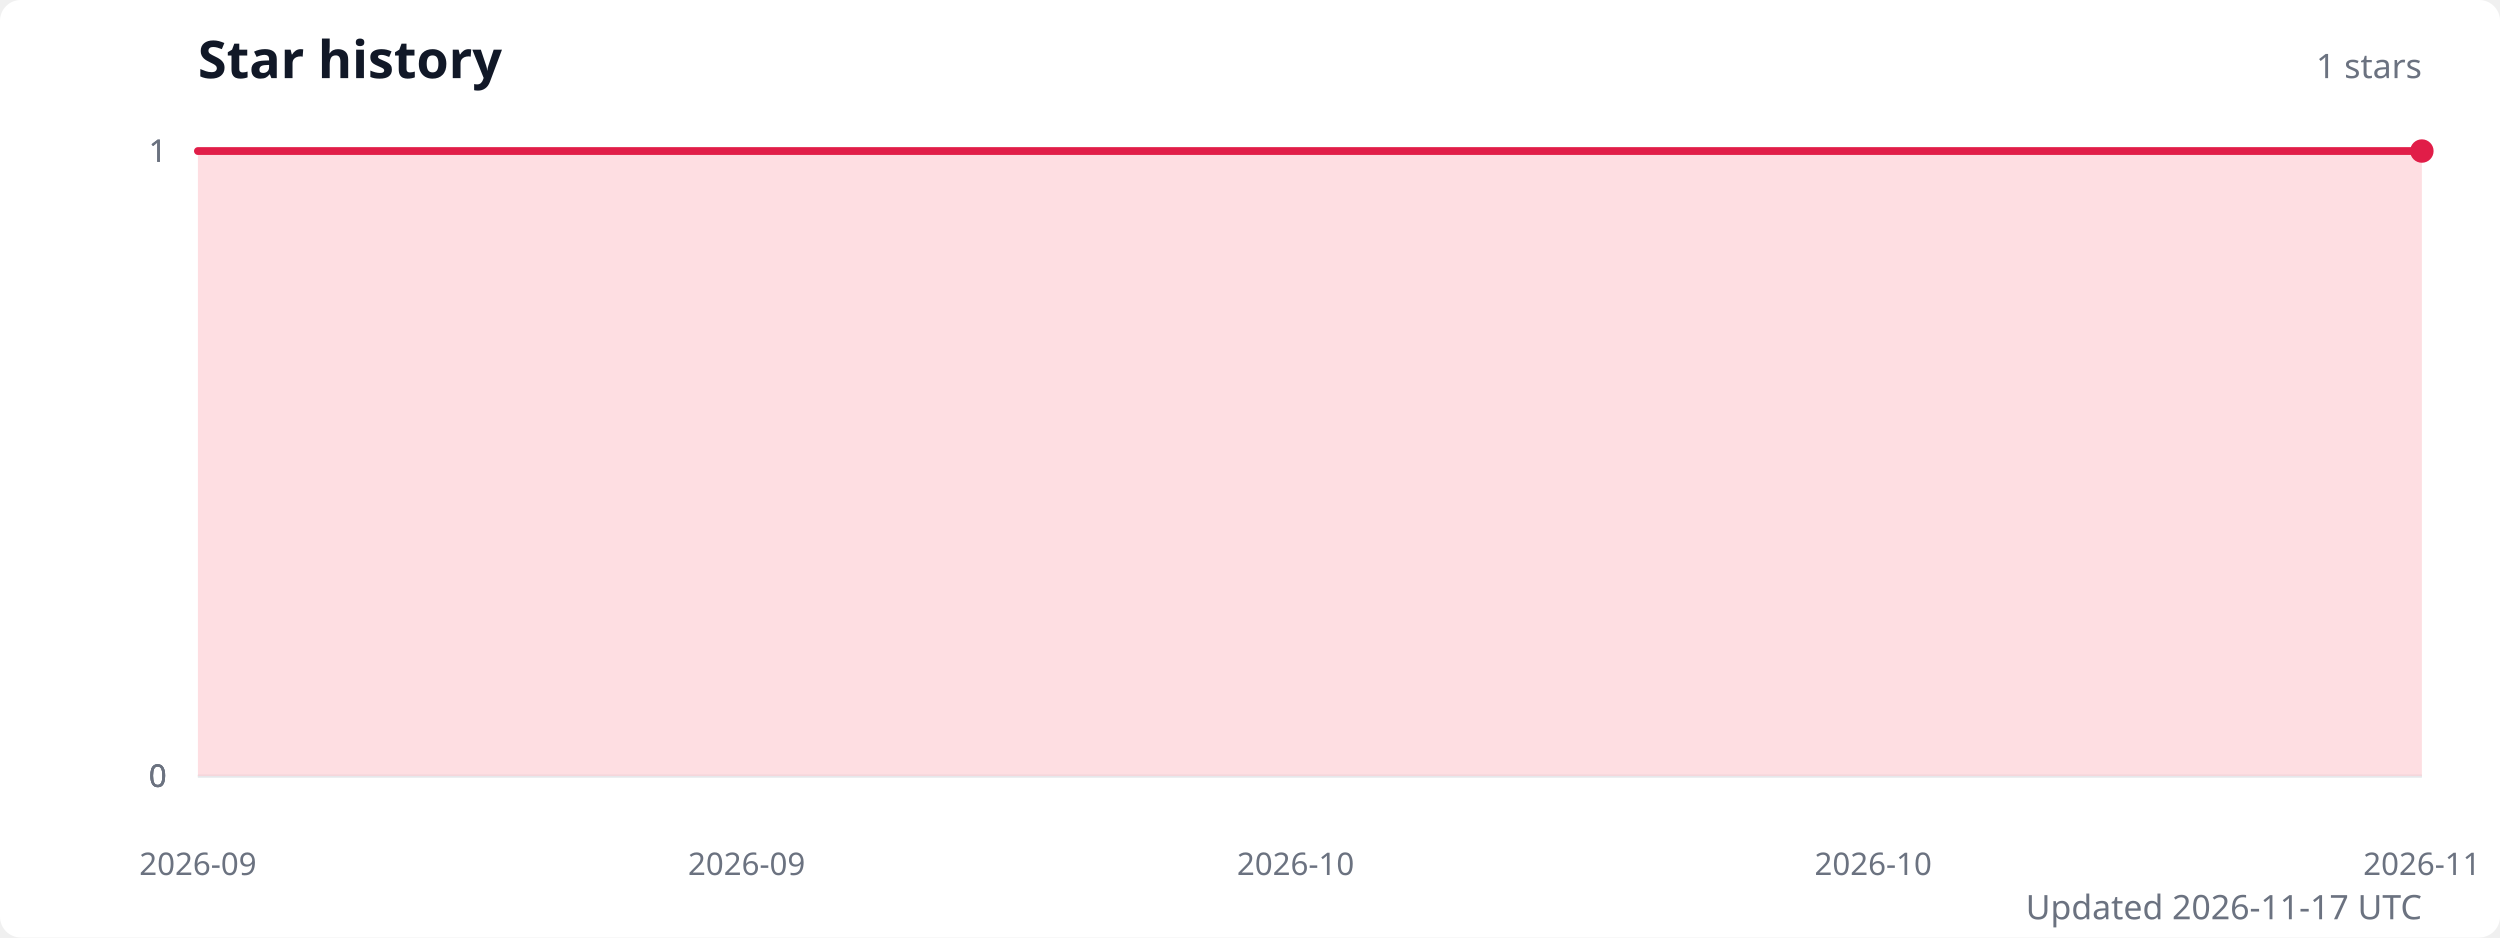
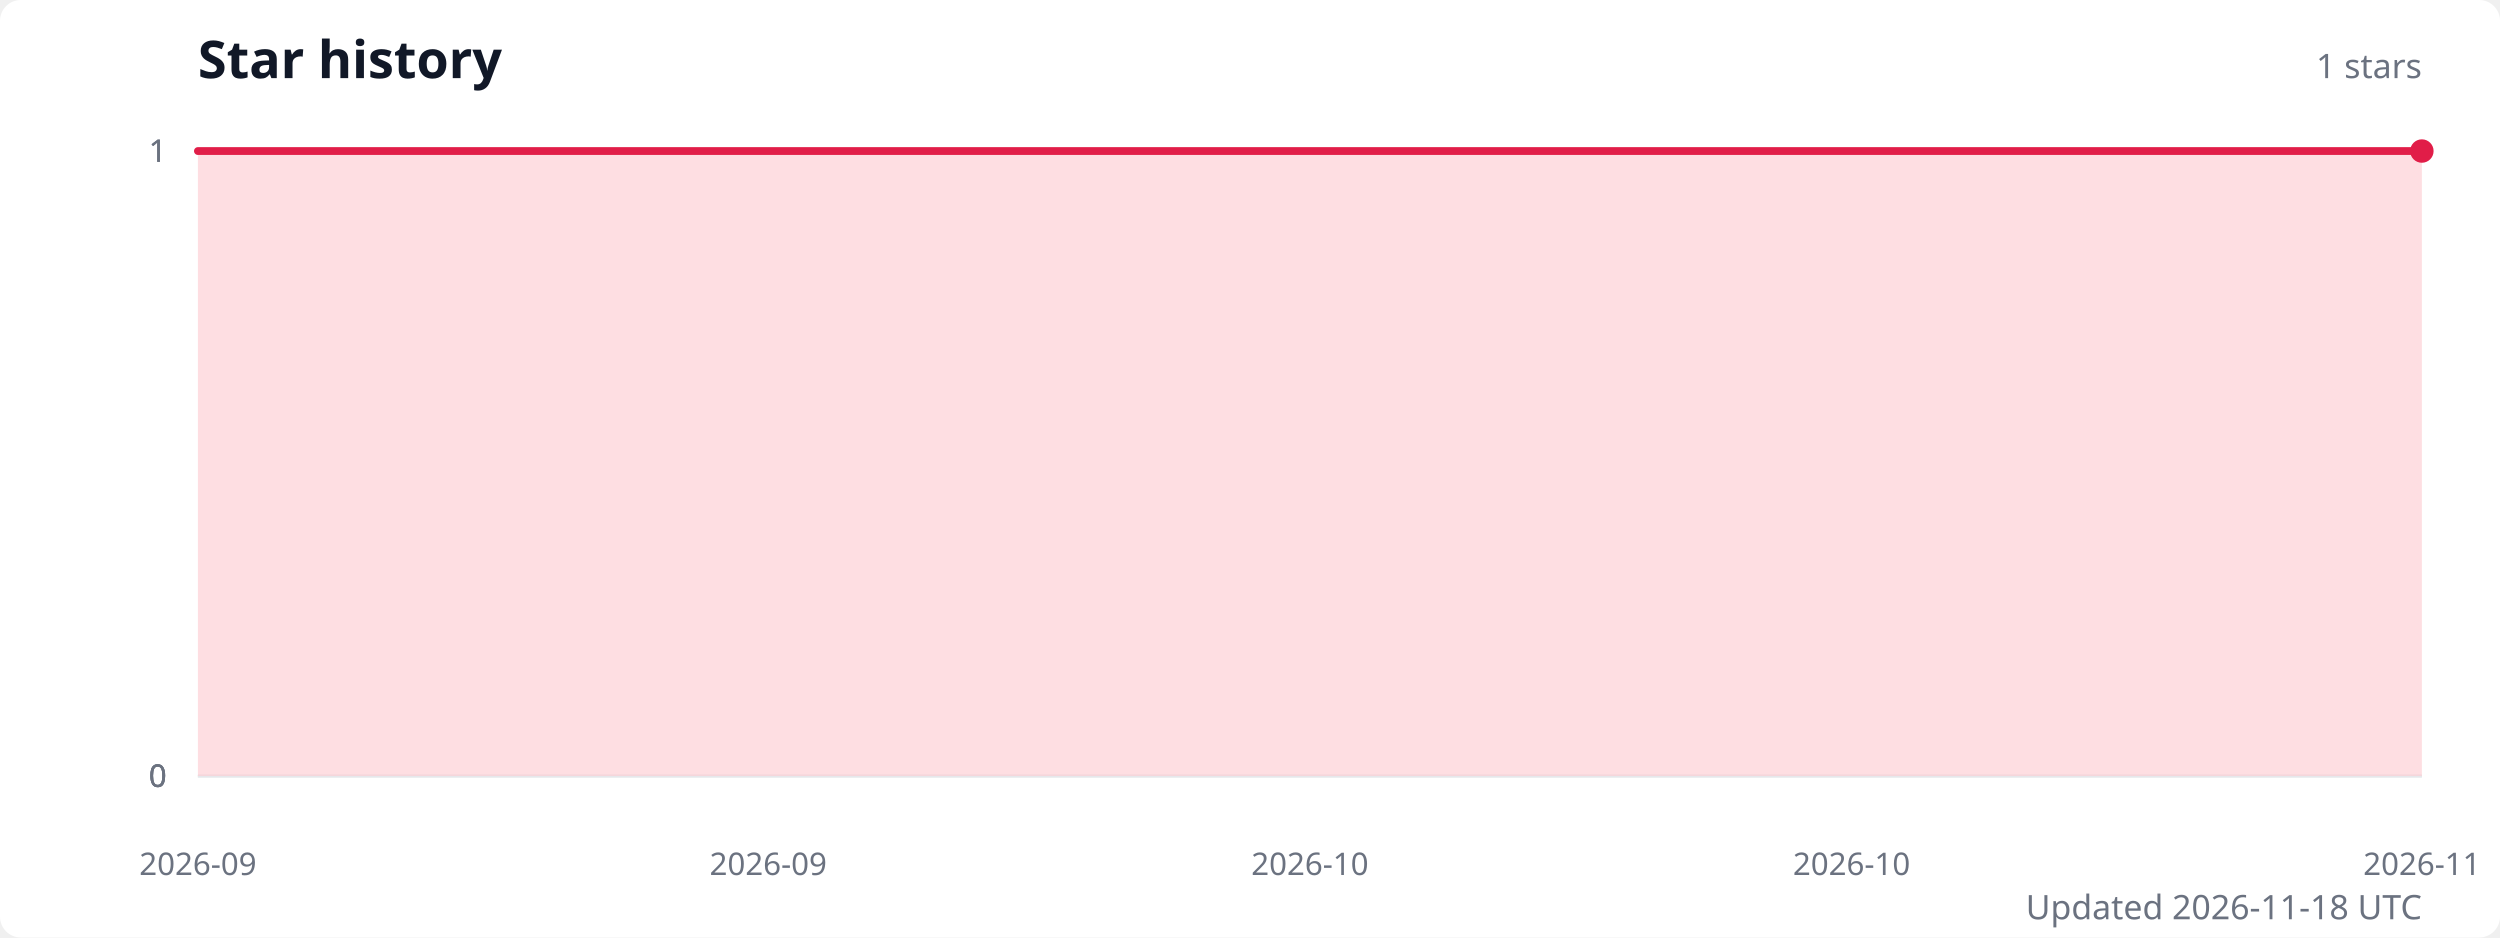
<svg xmlns="http://www.w3.org/2000/svg" width="960" height="360" viewBox="0 0 960 360" role="img" aria-labelledby="title description">
  <style>
    .title { fill: #111827; font: 600 20px system-ui, sans-serif; }
    .subtitle { fill: #6b7280; font: 13px system-ui, sans-serif; }
    .axis-label { fill: #6b7280; font: 12px system-ui, sans-serif; }
    .grid { stroke: #e5e7eb; stroke-width: 1; }
  </style>
  <rect width="100%" height="100%" fill="#ffffff" rx="8" />
  <text class="title" x="76" y="30">Star history</text>
  <text class="subtitle" x="930" y="30" text-anchor="end">1 stars</text>
  <line class="grid" x1="76" y1="298" x2="930" y2="298" />
  <text class="axis-label" x="64" y="298" text-anchor="end" dominant-baseline="middle">0</text>
  <line class="grid" x1="76" y1="298" x2="930" y2="298" />
  <text class="axis-label" x="64" y="298" text-anchor="end" dominant-baseline="middle">0</text>
  <line class="grid" x1="76" y1="298" x2="930" y2="298" />
  <text class="axis-label" x="64" y="298" text-anchor="end" dominant-baseline="middle">0</text>
  <line class="grid" x1="76" y1="58" x2="930" y2="58" />
  <text class="axis-label" x="64" y="58" text-anchor="end" dominant-baseline="middle">1</text>
  <line class="grid" x1="76" y1="58" x2="930" y2="58" />
  <text class="axis-label" x="64" y="58" text-anchor="end" dominant-baseline="middle">1</text>
-   <path d="M 76 298 L 76,58 87.1,58 98.2,58 109.3,58 120.4,58 131.5,58 142.5,58 153.6,58 164.7,58 175.8,58 186.9,58 198,58 209.1,58 220.2,58 231.3,58 242.4,58 253.5,58 264.5,58 275.6,58 286.7,58 297.8,58 308.9,58 320,58 331.1,58 342.2,58 353.3,58 364.4,58 375.5,58 386.5,58 397.6,58 408.7,58 419.8,58 430.9,58 442,58 453.1,58 464.2,58 475.3,58 486.4,58 497.5,58 508.5,58 519.6,58 530.7,58 541.8,58 552.9,58 564,58 575.1,58 586.2,58 597.3,58 608.4,58 619.5,58 630.5,58 641.6,58 652.7,58 663.8,58 674.9,58 686,58 697.1,58 708.2,58 719.3,58 730.4,58 741.5,58 752.5,58 763.6,58 774.7,58 785.8,58 796.9,58 808,58 819.1,58 830.2,58 841.3,58 852.4,58 863.5,58 874.5,58 885.6,58 896.7,58 907.8,58 918.9,58 930,58 L 930 298 Z" fill="#fecdd3" opacity="0.65" />
-   <polyline points="76,58 87.1,58 98.2,58 109.3,58 120.4,58 131.5,58 142.5,58 153.6,58 164.7,58 175.8,58 186.9,58 198,58 209.1,58 220.2,58 231.3,58 242.4,58 253.5,58 264.5,58 275.6,58 286.7,58 297.8,58 308.9,58 320,58 331.1,58 342.2,58 353.3,58 364.4,58 375.5,58 386.5,58 397.6,58 408.7,58 419.8,58 430.9,58 442,58 453.1,58 464.2,58 475.3,58 486.4,58 497.5,58 508.5,58 519.6,58 530.7,58 541.8,58 552.9,58 564,58 575.1,58 586.2,58 597.3,58 608.4,58 619.5,58 630.5,58 641.6,58 652.7,58 663.8,58 674.9,58 686,58 697.1,58 708.2,58 719.3,58 730.4,58 741.5,58 752.5,58 763.6,58 774.7,58 785.8,58 796.9,58 808,58 819.1,58 830.2,58 841.3,58 852.4,58 863.5,58 874.5,58 885.6,58 896.7,58 907.8,58 918.9,58 930,58" fill="none" stroke="#e11d48" stroke-width="3" stroke-linecap="round" stroke-linejoin="round" />
+   <path d="M 76 298 L 76,58 86.9,58 97.9,58 108.8,58 119.8,58 130.7,58 141.7,58 152.6,58 163.6,58 174.5,58 185.5,58 196.4,58 207.4,58 218.3,58 229.3,58 240.2,58 251.2,58 262.1,58 273.1,58 284,58 295,58 305.9,58 316.9,58 327.8,58 338.8,58 349.7,58 360.7,58 371.6,58 382.6,58 393.5,58 404.5,58 415.4,58 426.4,58 437.3,58 448.3,58 459.2,58 470.2,58 481.1,58 492.1,58 503,58 513.9,58 524.9,58 535.8,58 546.8,58 557.7,58 568.7,58 579.6,58 590.6,58 601.5,58 612.5,58 623.4,58 634.4,58 645.3,58 656.3,58 667.2,58 678.2,58 689.1,58 700.1,58 711,58 722,58 732.9,58 743.9,58 754.8,58 765.8,58 776.7,58 787.7,58 798.6,58 809.6,58 820.5,58 831.5,58 842.4,58 853.4,58 864.3,58 875.3,58 886.2,58 897.2,58 908.1,58 919.1,58 930,58 L 930 298 Z" fill="#fecdd3" opacity="0.65" />
+   <polyline points="76,58 86.9,58 97.9,58 108.8,58 119.8,58 130.7,58 141.7,58 152.6,58 163.6,58 174.5,58 185.5,58 196.4,58 207.4,58 218.3,58 229.3,58 240.2,58 251.2,58 262.1,58 273.1,58 284,58 295,58 305.9,58 316.9,58 327.8,58 338.8,58 349.7,58 360.7,58 371.6,58 382.6,58 393.5,58 404.5,58 415.4,58 426.4,58 437.3,58 448.3,58 459.2,58 470.2,58 481.1,58 492.1,58 503,58 513.9,58 524.9,58 535.8,58 546.8,58 557.7,58 568.7,58 579.6,58 590.6,58 601.5,58 612.5,58 623.4,58 634.4,58 645.3,58 656.3,58 667.2,58 678.2,58 689.1,58 700.1,58 711,58 722,58 732.9,58 743.9,58 754.8,58 765.8,58 776.7,58 787.7,58 798.6,58 809.6,58 820.5,58 831.5,58 842.4,58 853.4,58 864.3,58 875.3,58 886.2,58 897.2,58 908.1,58 919.1,58 930,58" fill="none" stroke="#e11d48" stroke-width="3" stroke-linecap="round" stroke-linejoin="round" />
  <circle cx="930" cy="58" r="4.5" fill="#e11d48" />
  <text class="axis-label" x="76" y="336" text-anchor="middle">2026-09</text>
-   <text class="axis-label" x="286.7" y="336" text-anchor="middle">2026-09</text>
-   <text class="axis-label" x="497.5" y="336" text-anchor="middle">2026-10</text>
-   <text class="axis-label" x="719.3" y="336" text-anchor="middle">2026-10</text>
+   <text class="axis-label" x="295" y="336" text-anchor="middle">2026-09</text>
+   <text class="axis-label" x="503" y="336" text-anchor="middle">2026-10</text>
+   <text class="axis-label" x="711" y="336" text-anchor="middle">2026-10</text>
  <text class="axis-label" x="930" y="336" text-anchor="middle">2026-11</text>
-   <text class="subtitle" x="930" y="353" text-anchor="end">Updated 2026-11-17 UTC</text>
+   <text class="subtitle" x="930" y="353" text-anchor="end">Updated 2026-11-18 UTC</text>
</svg>
